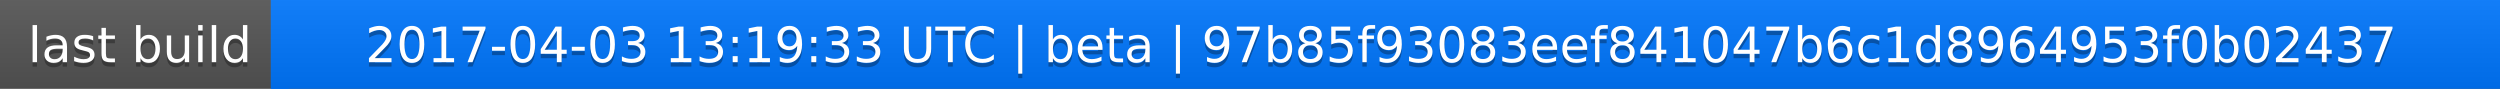
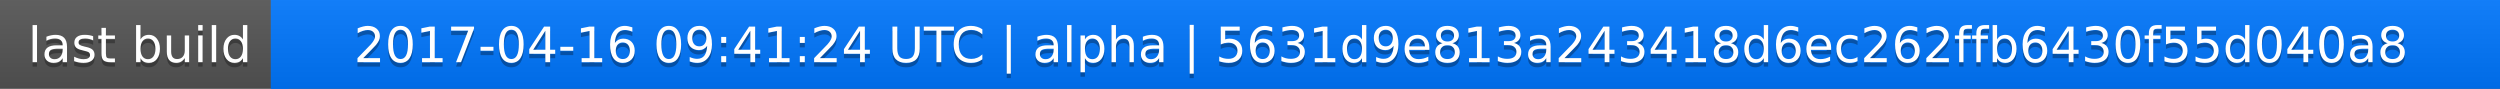
<svg xmlns="http://www.w3.org/2000/svg" width="563" height="20">
  <linearGradient id="a" x2="0" y2="100%">
    <stop offset="0" stop-color="#bbb" stop-opacity=".1" />
    <stop offset="1" stop-opacity=".1" />
  </linearGradient>
  <rect rx="0" width="563" height="20" fill="#555" />
  <rect rx="0" x="61" width="502" height="20" fill="#07f" />
  <path fill="#07f" d="M61 0h4v20h-4z" />
  <rect rx="0" width="563" height="20" fill="url(#a)" />
  <g fill="#fff" text-anchor="middle" font-family="DejaVu Sans,Verdana,Geneva,sans-serif" font-size="11">
    <text x="31.5" y="15" fill="#010101" fill-opacity=".3">last build</text>
    <text x="31.5" y="14">last build</text>
-     <text x="311" y="15" fill="#010101" fill-opacity=".3">2017-04-03 13:19:33 UTC | beta | 97b85f93083eef841047b6c1d8964953f0b02437</text>
-     <text x="311" y="14">2017-04-03 13:19:33 UTC | beta | 97b85f93083eef841047b6c1d8964953f0b02437</text>
+     <text x="311" y="15" fill="#010101" fill-opacity=".3">2017-04-16 09:41:24 UTC | alpha | 5631d9e813a243418d6ec262ffb6430f55d040a8</text>
+     <text x="311" y="14">2017-04-16 09:41:24 UTC | alpha | 5631d9e813a243418d6ec262ffb6430f55d040a8</text>
  </g>
</svg>
